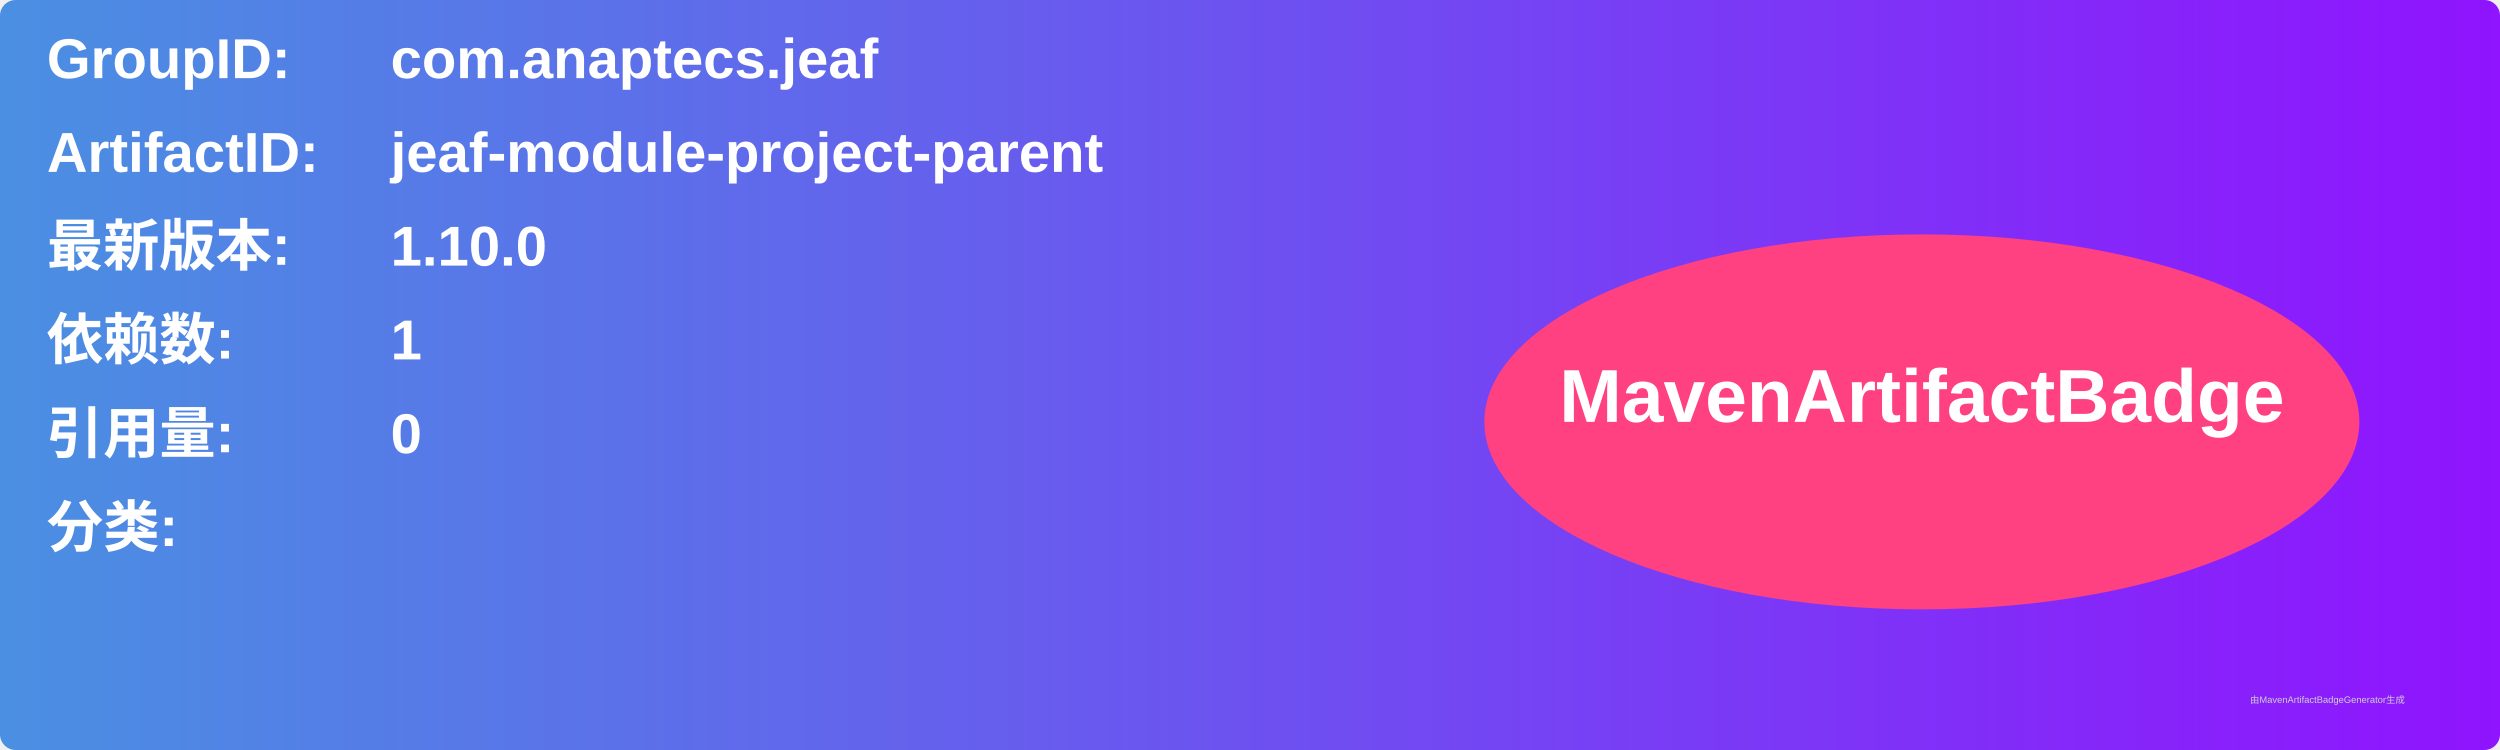
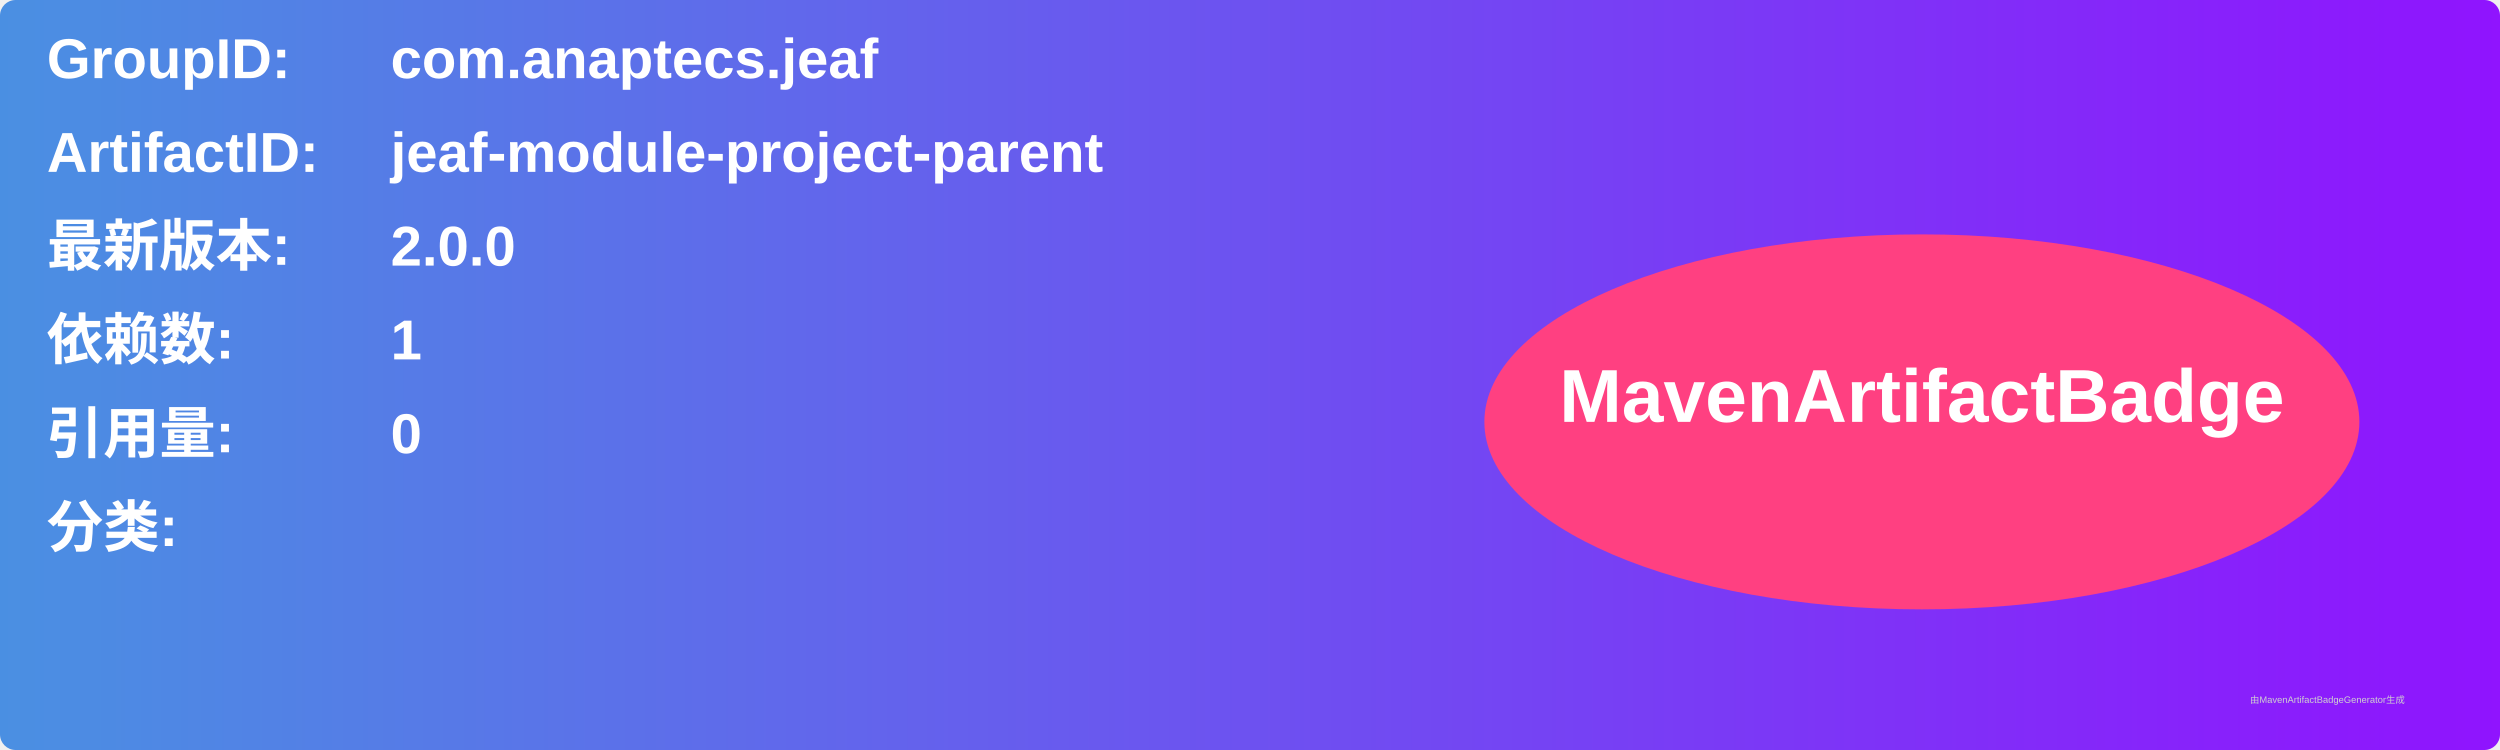
<svg xmlns="http://www.w3.org/2000/svg" width="800" height="240" viewBox="0 0 800 240">
  <linearGradient id="grad" x1="0%" y1="0%" x2="100%" y2="0%">
    <stop offset="0%" stop-color="#4a90e2" />
    <stop offset="100%" stop-color="#9013fe" />
  </linearGradient>
  <rect width="100%" height="100%" rx="5" ry="5" fill="url(#grad)" />
  <g transform="translate(15, 15)">
    <text x="0" y="10" font-family="Arial" font-size="18" fill="white" font-weight="bold" width="260">GroupID:</text>
    <text x="110" y="10" font-family="Arial" font-size="18" fill="white" font-weight="bold" width="460">com.anaptecs.jeaf</text>
    <text x="0" y="40" font-family="Arial" font-size="18" fill="white" font-weight="bold" width="260">ArtifactID:</text>
    <text x="110" y="40" font-family="Arial" font-size="18" fill="white" font-weight="bold" width="460">jeaf-module-project-parent</text>
    <text x="0" y="70" font-family="Arial" font-size="18" fill="white" font-weight="bold">最新版本:</text>
    <text x="110" y="70" font-family="Arial" font-size="18" fill="white" font-weight="bold">
-       <tspan font-weight="bold">1.10.0</tspan>
+       <tspan font-weight="bold">2.0.0</tspan>
    </text>
    <text x="0" y="100" font-family="Arial" font-size="18" fill="white" font-weight="bold">依赖数: </text>
    <text x="110" y="100" font-family="Arial" font-size="18" fill="white">
      <tspan font-weight="bold">1</tspan>
    </text>
    <text x="0" y="130" font-family="Arial" font-size="18" fill="white" font-weight="bold">引用量: </text>
    <text x="110" y="130" font-family="Arial" font-size="18" fill="white">
      <tspan font-weight="bold">0</tspan>
    </text>
    <text x="0" y="160" font-family="Arial" font-size="18" fill="white" font-weight="bold">分类:</text>
    <text x="10" y="190" font-family="Arial" font-size="10" fill="white">
      <tspan font-weight="bold" />
    </text>
    <ellipse cx="600" cy="120" rx="140" ry="60" fill="#ff4081" />
    <text x="600" y="120" text-anchor="middle" font-family="Arial" font-size="24" fill="white" font-weight="bold">MavenArtifactBadge</text>
  </g>
  <text x="720" y="225" font-family="Arial" font-size="3" fill="#d0d0d0">由MavenArtifactBadgeGenerator生成</text>
</svg>
